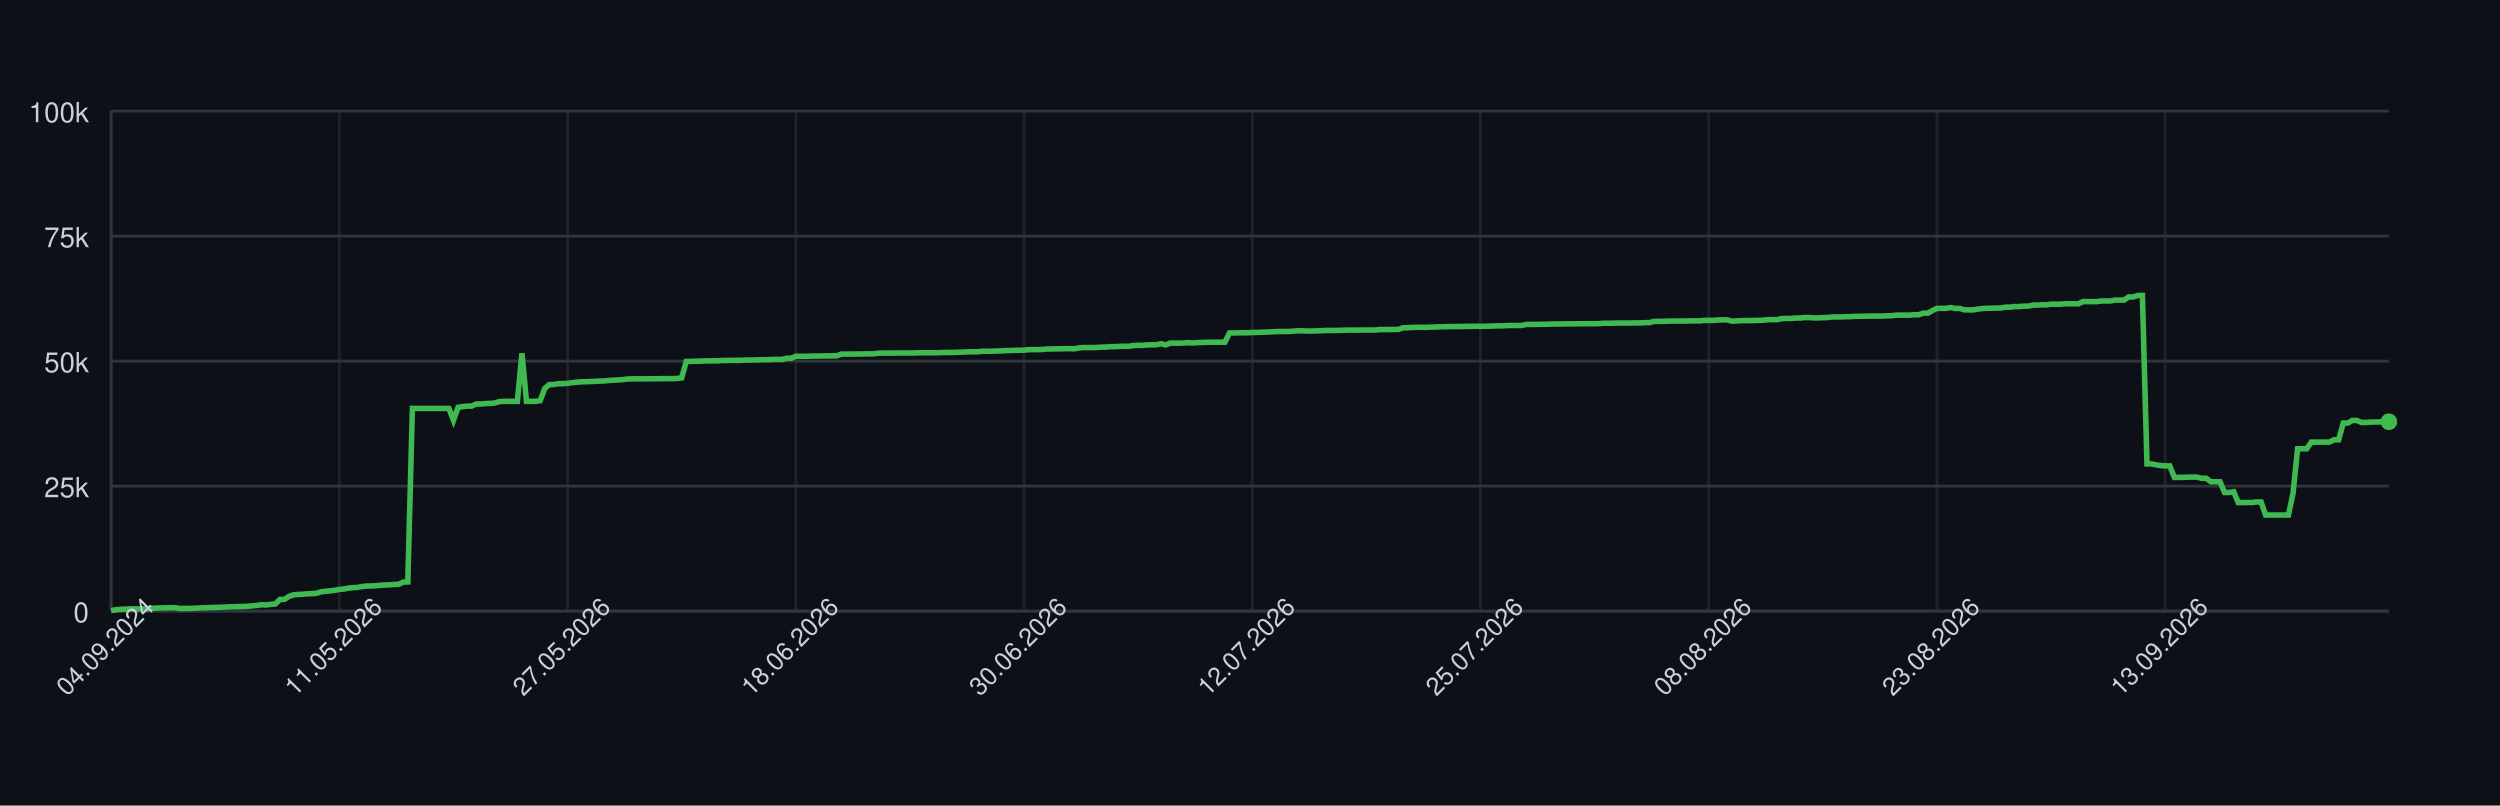
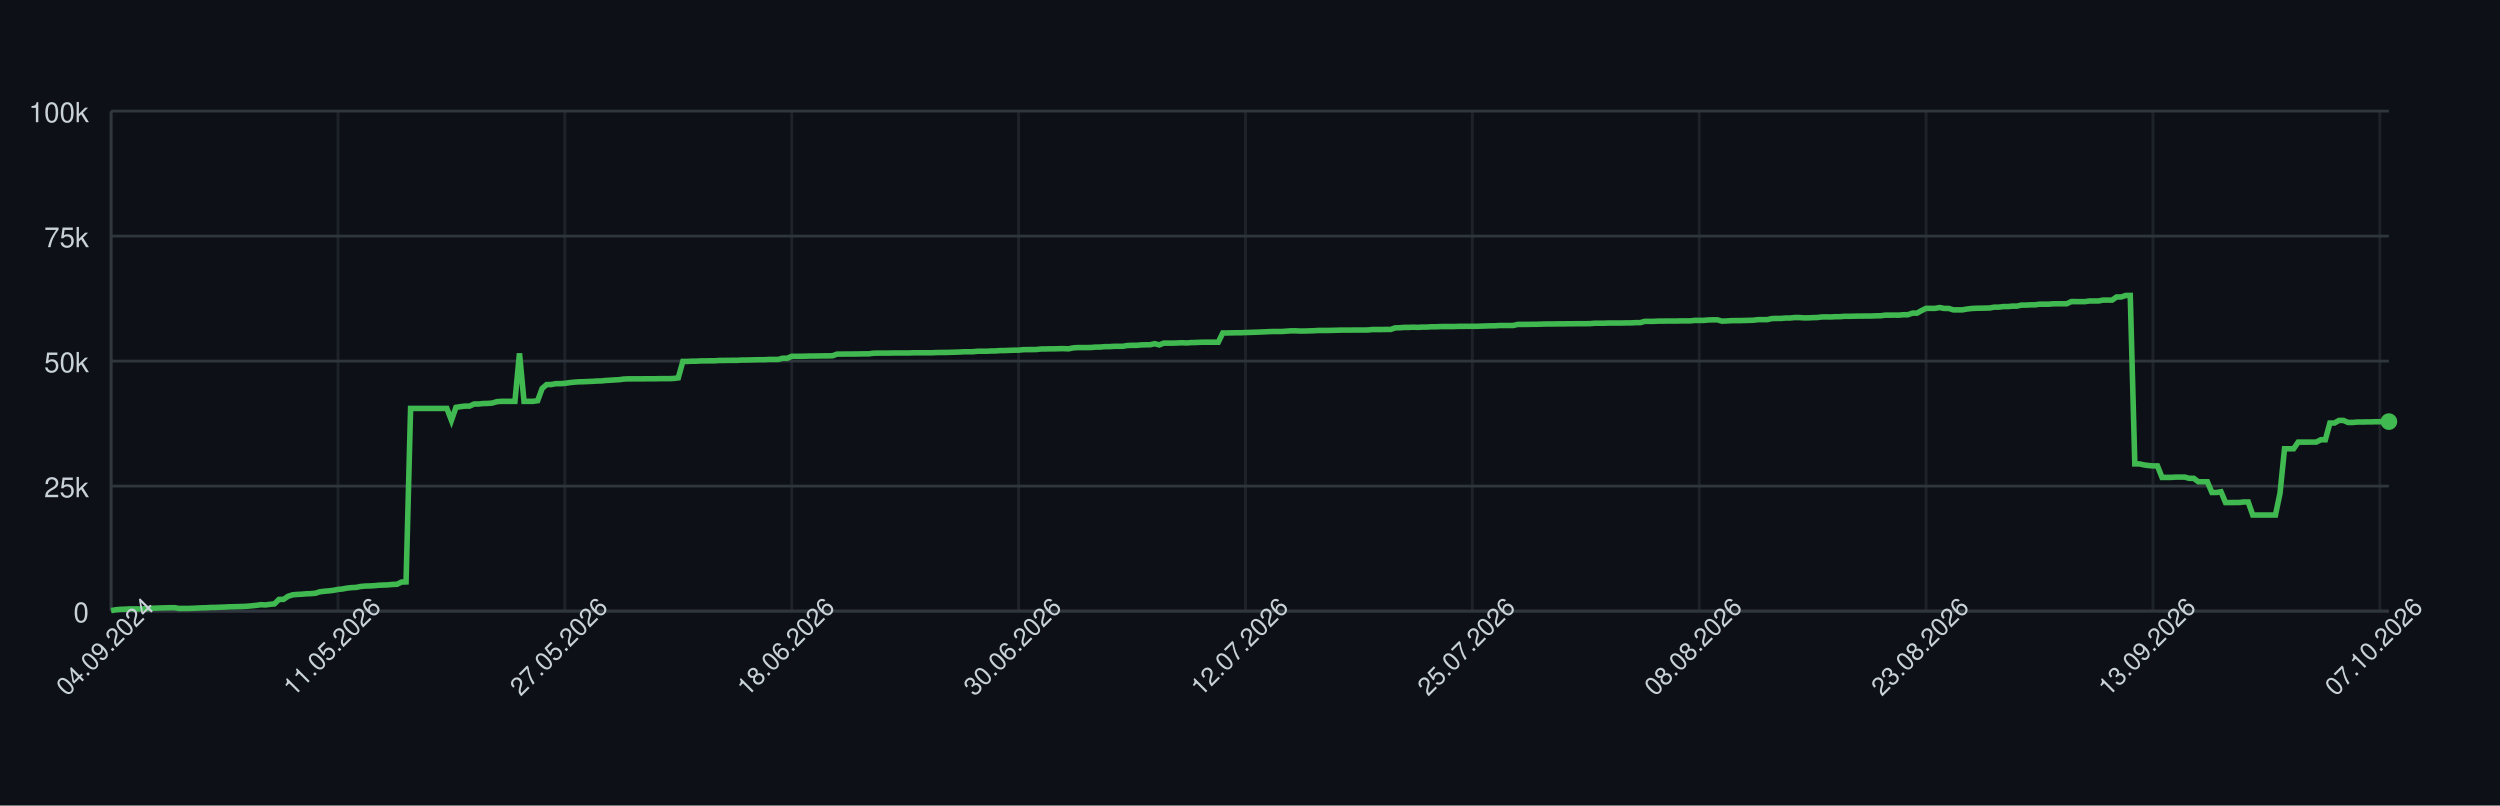
<svg xmlns="http://www.w3.org/2000/svg" width="900" height="290" style="font-family: -apple-system, BlinkMacSystemFont, 'Segoe UI', Helvetica, Arial, sans-serif;">
  <rect width="100%" height="100%" fill="#0d1117" />
  <g>
    <line x1="40" y1="220.00" x2="860" y2="220.00" stroke="#30363d" />
    <text x="32" y="224.00" font-size="10" fill="#c9d1d9" text-anchor="end">0</text>
    <line x1="40" y1="175.00" x2="860" y2="175.00" stroke="#30363d" />
    <text x="32" y="179.00" font-size="10" fill="#c9d1d9" text-anchor="end">25k</text>
    <line x1="40" y1="130.00" x2="860" y2="130.00" stroke="#30363d" />
    <text x="32" y="134.00" font-size="10" fill="#c9d1d9" text-anchor="end">50k</text>
    <line x1="40" y1="85.00" x2="860" y2="85.00" stroke="#30363d" />
    <text x="32" y="89.00" font-size="10" fill="#c9d1d9" text-anchor="end">75k</text>
    <line x1="40" y1="40.00" x2="860" y2="40.00" stroke="#30363d" />
    <text x="32" y="44.00" font-size="10" fill="#c9d1d9" text-anchor="end">100k</text>
    <line x1="40.00" y1="40" x2="40.00" y2="220" stroke="#30363d" opacity="0.5" />
-     <line x1="122.16" y1="40" x2="122.16" y2="220" stroke="#30363d" opacity="0.5" />
-     <line x1="204.33" y1="40" x2="204.33" y2="220" stroke="#30363d" opacity="0.5" />
-     <line x1="286.49" y1="40" x2="286.49" y2="220" stroke="#30363d" opacity="0.5" />
-     <line x1="368.66" y1="40" x2="368.66" y2="220" stroke="#30363d" opacity="0.5" />
-     <line x1="450.82" y1="40" x2="450.82" y2="220" stroke="#30363d" opacity="0.5" />
-     <line x1="532.99" y1="40" x2="532.99" y2="220" stroke="#30363d" opacity="0.5" />
-     <line x1="615.15" y1="40" x2="615.15" y2="220" stroke="#30363d" opacity="0.5" />
-     <line x1="697.31" y1="40" x2="697.31" y2="220" stroke="#30363d" opacity="0.5" />
-     <line x1="779.48" y1="40" x2="779.48" y2="220" stroke="#30363d" opacity="0.5" />
+     <line x1="121.67" y1="40" x2="121.67" y2="220" stroke="#30363d" opacity="0.5" />
+     <line x1="203.35" y1="40" x2="203.35" y2="220" stroke="#30363d" opacity="0.5" />
+     <line x1="285.02" y1="40" x2="285.02" y2="220" stroke="#30363d" opacity="0.5" />
+     <line x1="366.69" y1="40" x2="366.69" y2="220" stroke="#30363d" opacity="0.5" />
+     <line x1="448.37" y1="40" x2="448.37" y2="220" stroke="#30363d" opacity="0.5" />
+     <line x1="530.04" y1="40" x2="530.04" y2="220" stroke="#30363d" opacity="0.5" />
+     <line x1="611.71" y1="40" x2="611.71" y2="220" stroke="#30363d" opacity="0.5" />
+     <line x1="693.39" y1="40" x2="693.39" y2="220" stroke="#30363d" opacity="0.5" />
+     <line x1="775.06" y1="40" x2="775.06" y2="220" stroke="#30363d" opacity="0.5" />
+     <line x1="856.73" y1="40" x2="856.73" y2="220" stroke="#30363d" opacity="0.5" />
    <line x1="40" y1="220" x2="860" y2="220" stroke="#30363d" />
    <line x1="40" y1="40" x2="40" y2="220" stroke="#30363d" />
-     <path d="M 40.00 219.82 L 41.64 219.52 L 43.29 219.36 L 44.93 219.31 L 46.57 219.21 L 48.22 219.21 L 49.86 219.21 L 51.50 219.21 L 53.15 219.10 L 54.79 218.97 L 56.43 218.93 L 58.08 218.85 L 59.72 218.82 L 61.36 218.77 L 63.01 218.77 L 64.65 219.05 L 66.29 219.04 L 67.94 219.04 L 69.58 218.98 L 71.22 218.91 L 72.87 218.82 L 74.51 218.79 L 76.15 218.68 L 77.80 218.67 L 79.44 218.60 L 81.08 218.55 L 82.73 218.45 L 84.37 218.42 L 86.01 218.38 L 87.66 218.33 L 89.30 218.24 L 90.94 218.09 L 92.59 217.93 L 94.23 217.69 L 95.87 217.78 L 97.52 217.56 L 99.16 217.40 L 100.80 215.79 L 102.44 215.77 L 104.09 214.66 L 105.73 214.14 L 107.37 213.99 L 109.02 213.92 L 110.66 213.77 L 112.30 213.71 L 113.95 213.57 L 115.59 213.05 L 117.23 212.85 L 118.88 212.71 L 120.52 212.52 L 122.16 212.19 L 123.81 212.03 L 125.45 211.72 L 127.09 211.54 L 128.74 211.47 L 130.38 211.13 L 132.02 210.98 L 133.67 210.94 L 135.31 210.85 L 136.95 210.69 L 138.60 210.62 L 140.24 210.56 L 141.88 210.40 L 143.53 210.34 L 145.17 209.55 L 146.81 209.49 L 148.46 147.04 L 150.10 147.04 L 151.74 147.04 L 153.39 147.04 L 155.03 147.04 L 156.67 147.04 L 158.32 147.04 L 159.96 147.04 L 161.60 147.04 L 163.25 151.31 L 164.89 146.66 L 166.53 146.39 L 168.18 146.20 L 169.82 146.20 L 171.46 145.44 L 173.11 145.44 L 174.75 145.27 L 176.39 145.23 L 178.04 145.10 L 179.68 144.61 L 181.32 144.48 L 182.97 144.48 L 184.61 144.48 L 186.25 144.48 L 187.90 127.19 L 189.54 144.48 L 191.18 144.48 L 192.83 144.48 L 194.47 144.25 L 196.11 139.83 L 197.76 138.44 L 199.40 138.43 L 201.04 138.12 L 202.69 138.12 L 204.33 138.01 L 205.97 137.76 L 207.62 137.59 L 209.26 137.46 L 210.90 137.43 L 212.55 137.35 L 214.19 137.29 L 215.83 137.18 L 217.47 137.14 L 219.12 136.97 L 220.76 136.88 L 222.40 136.77 L 224.05 136.68 L 225.69 136.46 L 227.33 136.39 L 228.98 136.39 L 230.62 136.38 L 232.26 136.38 L 233.91 136.36 L 235.55 136.35 L 237.19 136.35 L 238.84 136.31 L 240.48 136.31 L 242.12 136.31 L 243.77 136.24 L 245.41 136.03 L 247.05 130.11 L 248.70 130.11 L 250.34 130.03 L 251.98 130.03 L 253.63 129.92 L 255.27 129.92 L 256.91 129.89 L 258.56 129.89 L 260.20 129.77 L 261.84 129.77 L 263.49 129.73 L 265.13 129.72 L 266.77 129.72 L 268.42 129.61 L 270.06 129.61 L 271.70 129.57 L 273.35 129.52 L 274.99 129.49 L 276.63 129.49 L 278.28 129.40 L 279.92 129.40 L 281.56 129.40 L 283.21 128.97 L 284.85 128.97 L 286.49 128.27 L 288.14 128.27 L 289.78 128.27 L 291.42 128.23 L 293.07 128.17 L 294.71 128.17 L 296.35 128.14 L 298.00 128.11 L 299.64 128.11 L 301.28 128.07 L 302.93 127.48 L 304.57 127.48 L 306.21 127.45 L 307.86 127.45 L 309.50 127.44 L 311.14 127.41 L 312.79 127.38 L 314.43 127.38 L 316.07 127.16 L 317.72 127.12 L 319.36 127.12 L 321.00 127.12 L 322.65 127.09 L 324.29 127.06 L 325.93 127.06 L 327.58 127.06 L 329.22 127.06 L 330.86 126.99 L 332.51 126.99 L 334.15 126.99 L 335.79 126.99 L 337.43 126.99 L 339.08 126.91 L 340.72 126.89 L 342.36 126.89 L 344.01 126.84 L 345.65 126.79 L 347.29 126.73 L 348.94 126.64 L 350.58 126.64 L 352.22 126.62 L 353.87 126.45 L 355.51 126.45 L 357.15 126.45 L 358.80 126.35 L 360.44 126.33 L 362.08 126.20 L 363.73 126.20 L 365.37 126.12 L 367.01 126.07 L 368.66 126.06 L 370.30 125.88 L 371.94 125.86 L 373.59 125.86 L 375.23 125.82 L 376.87 125.62 L 378.52 125.62 L 380.16 125.58 L 381.80 125.58 L 383.45 125.52 L 385.09 125.51 L 386.73 125.58 L 388.38 125.24 L 390.02 125.13 L 391.66 125.13 L 393.31 125.13 L 394.95 125.09 L 396.59 124.96 L 398.24 124.94 L 399.88 124.79 L 401.52 124.79 L 403.17 124.68 L 404.81 124.66 L 406.45 124.66 L 408.10 124.38 L 409.74 124.32 L 411.38 124.32 L 413.03 124.17 L 414.67 124.13 L 416.31 124.11 L 417.96 123.73 L 419.60 124.17 L 421.24 123.53 L 422.89 123.53 L 424.53 123.53 L 426.17 123.47 L 427.82 123.38 L 429.46 123.47 L 431.10 123.34 L 432.75 123.30 L 434.39 123.22 L 436.03 123.19 L 437.68 123.19 L 439.32 123.19 L 440.96 123.20 L 442.61 119.86 L 444.25 119.86 L 445.89 119.83 L 447.54 119.79 L 449.18 119.79 L 450.82 119.71 L 452.46 119.67 L 454.11 119.61 L 455.75 119.55 L 457.39 119.48 L 459.04 119.40 L 460.68 119.34 L 462.32 119.34 L 463.97 119.34 L 465.61 119.22 L 467.25 119.10 L 468.90 119.09 L 470.54 119.18 L 472.18 119.17 L 473.83 119.12 L 475.47 119.07 L 477.11 118.97 L 478.76 118.97 L 480.40 118.97 L 482.04 118.93 L 483.69 118.89 L 485.33 118.84 L 486.97 118.84 L 488.62 118.84 L 490.26 118.81 L 491.90 118.81 L 493.55 118.81 L 495.19 118.80 L 496.83 118.63 L 498.48 118.63 L 500.12 118.63 L 501.76 118.60 L 503.41 118.60 L 505.05 118.03 L 506.69 117.99 L 508.34 117.86 L 509.98 117.86 L 511.62 117.79 L 513.27 117.86 L 514.91 117.75 L 516.55 117.75 L 518.20 117.64 L 519.84 117.64 L 521.48 117.56 L 523.13 117.55 L 524.77 117.55 L 526.41 117.55 L 528.06 117.48 L 529.70 117.48 L 531.34 117.47 L 532.99 117.47 L 534.63 117.47 L 536.27 117.41 L 537.92 117.35 L 539.56 117.30 L 541.20 117.29 L 542.85 117.18 L 544.49 117.18 L 546.13 117.18 L 547.78 117.18 L 549.42 116.79 L 551.06 116.78 L 552.71 116.78 L 554.35 116.75 L 555.99 116.75 L 557.64 116.70 L 559.28 116.64 L 560.92 116.62 L 562.57 116.62 L 564.21 116.59 L 565.85 116.59 L 567.49 116.56 L 569.14 116.56 L 570.78 116.53 L 572.42 116.53 L 574.07 116.53 L 575.71 116.50 L 577.35 116.36 L 579.00 116.36 L 580.64 116.36 L 582.28 116.29 L 583.93 116.29 L 585.57 116.29 L 587.21 116.29 L 588.86 116.24 L 590.50 116.24 L 592.14 116.15 L 593.79 116.15 L 595.43 115.69 L 597.07 115.69 L 598.72 115.69 L 600.36 115.60 L 602.00 115.60 L 603.65 115.57 L 605.29 115.57 L 606.93 115.57 L 608.58 115.52 L 610.22 115.52 L 611.86 115.52 L 613.51 115.34 L 615.15 115.34 L 616.79 115.34 L 618.44 115.19 L 620.08 115.14 L 621.72 115.14 L 623.37 115.61 L 625.01 115.55 L 626.65 115.44 L 628.30 115.42 L 629.94 115.42 L 631.58 115.37 L 633.23 115.33 L 634.87 115.27 L 636.51 115.07 L 638.16 115.07 L 639.80 115.07 L 641.44 114.69 L 643.09 114.64 L 644.73 114.64 L 646.37 114.50 L 648.02 114.50 L 649.66 114.31 L 651.30 114.31 L 652.95 114.44 L 654.59 114.43 L 656.23 114.35 L 657.88 114.31 L 659.52 114.11 L 661.16 114.08 L 662.81 114.11 L 664.45 114.01 L 666.09 114.01 L 667.74 113.87 L 669.38 113.87 L 671.02 113.84 L 672.67 113.79 L 674.31 113.79 L 675.95 113.77 L 677.60 113.77 L 679.24 113.69 L 680.88 113.67 L 682.53 113.45 L 684.17 113.45 L 685.81 113.44 L 687.45 113.45 L 689.10 113.30 L 690.74 113.30 L 692.38 112.73 L 694.03 112.73 L 695.67 111.81 L 697.31 111.01 L 698.96 111.01 L 700.60 111.01 L 702.24 110.72 L 703.89 111.04 L 705.53 111.04 L 707.17 111.55 L 708.82 111.55 L 710.46 111.55 L 712.10 111.26 L 713.75 111.06 L 715.39 110.98 L 717.03 110.95 L 718.68 110.91 L 720.32 110.88 L 721.96 110.58 L 723.61 110.58 L 725.25 110.37 L 726.89 110.37 L 728.54 110.21 L 730.18 110.21 L 731.82 109.84 L 733.47 109.84 L 735.11 109.74 L 736.75 109.74 L 738.40 109.51 L 740.04 109.51 L 741.68 109.51 L 743.33 109.37 L 744.97 109.35 L 746.61 109.35 L 748.26 109.35 L 749.90 108.58 L 751.54 108.58 L 753.19 108.59 L 754.83 108.59 L 756.47 108.35 L 758.12 108.35 L 759.76 108.35 L 761.40 108.03 L 763.05 108.03 L 764.69 108.03 L 766.33 106.90 L 767.98 106.90 L 769.62 106.37 L 771.26 106.37 L 772.91 167.00 L 774.55 167.00 L 776.19 167.36 L 777.84 167.59 L 779.48 167.73 L 781.12 167.73 L 782.77 171.86 L 784.41 171.86 L 786.05 171.86 L 787.70 171.76 L 789.34 171.76 L 790.98 171.76 L 792.63 172.20 L 794.27 172.20 L 795.91 173.44 L 797.56 173.44 L 799.20 173.44 L 800.84 177.30 L 802.48 177.30 L 804.13 177.02 L 805.77 180.93 L 807.41 180.93 L 809.06 180.90 L 810.70 180.90 L 812.34 180.71 L 813.99 180.71 L 815.63 185.41 L 817.27 185.41 L 818.92 185.41 L 820.56 185.41 L 822.20 185.41 L 823.85 185.41 L 825.49 177.59 L 827.13 161.56 L 828.78 161.56 L 830.42 161.56 L 832.06 159.17 L 833.71 159.17 L 835.35 159.17 L 836.99 159.15 L 838.64 159.15 L 840.28 158.30 L 841.92 158.30 L 843.57 152.29 L 845.21 152.29 L 846.85 151.36 L 848.50 151.36 L 850.14 152.09 L 851.78 152.09 L 853.43 151.94 L 855.07 151.94 L 856.71 151.89 L 858.36 151.89 L 860.00 151.82" fill="none" stroke="#3fb950" stroke-width="2" />
-     <circle cx="860.00" cy="151.82" r="3" fill="#3fb950" />
+     <path d="M 40.00 219.82 L 41.63 219.52 L 43.27 219.36 L 44.90 219.31 L 46.53 219.21 L 48.17 219.21 L 49.80 219.21 L 51.43 219.21 L 53.07 219.10 L 54.70 218.97 L 56.33 218.93 L 57.97 218.85 L 59.60 218.82 L 61.24 218.77 L 62.87 218.77 L 64.50 219.05 L 66.14 219.04 L 67.77 219.04 L 69.40 218.98 L 71.04 218.91 L 72.67 218.82 L 74.30 218.79 L 75.94 218.68 L 77.57 218.67 L 79.20 218.60 L 80.84 218.55 L 82.47 218.45 L 84.10 218.42 L 85.74 218.38 L 87.37 218.33 L 89.00 218.24 L 90.64 218.09 L 92.27 217.93 L 93.90 217.69 L 95.54 217.78 L 97.17 217.56 L 98.80 217.40 L 100.44 215.79 L 102.07 215.77 L 103.71 214.66 L 105.34 214.14 L 106.97 213.99 L 108.61 213.92 L 110.24 213.77 L 111.87 213.71 L 113.51 213.57 L 115.14 213.05 L 116.77 212.85 L 118.41 212.71 L 120.04 212.52 L 121.67 212.19 L 123.31 212.03 L 124.94 211.72 L 126.57 211.54 L 128.21 211.47 L 129.84 211.13 L 131.47 210.98 L 133.11 210.94 L 134.74 210.85 L 136.37 210.69 L 138.01 210.62 L 139.64 210.56 L 141.27 210.40 L 142.91 210.34 L 144.54 209.55 L 146.18 209.49 L 147.81 147.04 L 149.44 147.04 L 151.08 147.04 L 152.71 147.04 L 154.34 147.04 L 155.98 147.04 L 157.61 147.04 L 159.24 147.04 L 160.88 147.04 L 162.51 151.31 L 164.14 146.66 L 165.78 146.39 L 167.41 146.20 L 169.04 146.20 L 170.68 145.44 L 172.31 145.44 L 173.94 145.27 L 175.58 145.23 L 177.21 145.10 L 178.84 144.61 L 180.48 144.48 L 182.11 144.48 L 183.75 144.48 L 185.38 144.48 L 187.01 127.19 L 188.65 144.48 L 190.28 144.48 L 191.91 144.48 L 193.55 144.25 L 195.18 139.83 L 196.81 138.44 L 198.45 138.43 L 200.08 138.12 L 201.71 138.12 L 203.35 138.01 L 204.98 137.76 L 206.61 137.59 L 208.25 137.46 L 209.88 137.43 L 211.51 137.35 L 213.15 137.29 L 214.78 137.18 L 216.41 137.14 L 218.05 136.97 L 219.68 136.88 L 221.31 136.77 L 222.95 136.68 L 224.58 136.46 L 226.22 136.39 L 227.85 136.39 L 229.48 136.38 L 231.12 136.38 L 232.75 136.36 L 234.38 136.35 L 236.02 136.35 L 237.65 136.31 L 239.28 136.31 L 240.92 136.31 L 242.55 136.24 L 244.18 136.03 L 245.82 130.11 L 247.45 130.11 L 249.08 130.03 L 250.72 130.03 L 252.35 129.92 L 253.98 129.92 L 255.62 129.89 L 257.25 129.89 L 258.88 129.77 L 260.52 129.77 L 262.15 129.73 L 263.78 129.72 L 265.42 129.72 L 267.05 129.61 L 268.69 129.61 L 270.32 129.57 L 271.95 129.52 L 273.59 129.49 L 275.22 129.49 L 276.85 129.40 L 278.49 129.40 L 280.12 129.40 L 281.75 128.97 L 283.39 128.97 L 285.02 128.27 L 286.65 128.27 L 288.29 128.27 L 289.92 128.23 L 291.55 128.17 L 293.19 128.17 L 294.82 128.14 L 296.45 128.11 L 298.09 128.11 L 299.72 128.07 L 301.35 127.48 L 302.99 127.48 L 304.62 127.45 L 306.25 127.45 L 307.89 127.44 L 309.52 127.41 L 311.16 127.38 L 312.79 127.38 L 314.42 127.16 L 316.06 127.12 L 317.69 127.12 L 319.32 127.12 L 320.96 127.09 L 322.59 127.06 L 324.22 127.06 L 325.86 127.06 L 327.49 127.06 L 329.12 126.99 L 330.76 126.99 L 332.39 126.99 L 334.02 126.99 L 335.66 126.99 L 337.29 126.91 L 338.92 126.89 L 340.56 126.89 L 342.19 126.84 L 343.82 126.79 L 345.46 126.73 L 347.09 126.64 L 348.73 126.64 L 350.36 126.62 L 351.99 126.45 L 353.63 126.45 L 355.26 126.45 L 356.89 126.35 L 358.53 126.33 L 360.16 126.20 L 361.79 126.20 L 363.43 126.12 L 365.06 126.07 L 366.69 126.06 L 368.33 125.88 L 369.96 125.86 L 371.59 125.86 L 373.23 125.82 L 374.86 125.62 L 376.49 125.62 L 378.13 125.58 L 379.76 125.58 L 381.39 125.52 L 383.03 125.51 L 384.66 125.58 L 386.29 125.24 L 387.93 125.13 L 389.56 125.13 L 391.20 125.13 L 392.83 125.09 L 394.46 124.96 L 396.10 124.94 L 397.73 124.79 L 399.36 124.79 L 401.00 124.68 L 402.63 124.66 L 404.26 124.66 L 405.90 124.38 L 407.53 124.32 L 409.16 124.32 L 410.80 124.17 L 412.43 124.13 L 414.06 124.11 L 415.70 123.73 L 417.33 124.17 L 418.96 123.53 L 420.60 123.53 L 422.23 123.53 L 423.86 123.47 L 425.50 123.38 L 427.13 123.47 L 428.76 123.34 L 430.40 123.30 L 432.03 123.22 L 433.67 123.19 L 435.30 123.19 L 436.93 123.19 L 438.57 123.20 L 440.20 119.86 L 441.83 119.86 L 443.47 119.83 L 445.10 119.79 L 446.73 119.79 L 448.37 119.71 L 450.00 119.67 L 451.63 119.61 L 453.27 119.55 L 454.90 119.48 L 456.53 119.40 L 458.17 119.34 L 459.80 119.34 L 461.43 119.34 L 463.07 119.22 L 464.70 119.10 L 466.33 119.09 L 467.97 119.18 L 469.60 119.17 L 471.24 119.12 L 472.87 119.07 L 474.50 118.97 L 476.14 118.97 L 477.77 118.97 L 479.40 118.93 L 481.04 118.89 L 482.67 118.84 L 484.30 118.84 L 485.94 118.84 L 487.57 118.81 L 489.20 118.81 L 490.84 118.81 L 492.47 118.80 L 494.10 118.63 L 495.74 118.63 L 497.37 118.63 L 499.00 118.60 L 500.64 118.60 L 502.27 118.03 L 503.90 117.99 L 505.54 117.86 L 507.17 117.86 L 508.80 117.79 L 510.44 117.86 L 512.07 117.75 L 513.71 117.75 L 515.34 117.64 L 516.97 117.64 L 518.61 117.56 L 520.24 117.55 L 521.87 117.55 L 523.51 117.55 L 525.14 117.48 L 526.77 117.48 L 528.41 117.47 L 530.04 117.47 L 531.67 117.47 L 533.31 117.41 L 534.94 117.35 L 536.57 117.30 L 538.21 117.29 L 539.84 117.18 L 541.47 117.18 L 543.11 117.18 L 544.74 117.18 L 546.37 116.79 L 548.01 116.78 L 549.64 116.78 L 551.27 116.75 L 552.91 116.75 L 554.54 116.70 L 556.18 116.64 L 557.81 116.62 L 559.44 116.62 L 561.08 116.59 L 562.71 116.59 L 564.34 116.56 L 565.98 116.56 L 567.61 116.53 L 569.24 116.53 L 570.88 116.53 L 572.51 116.50 L 574.14 116.36 L 575.78 116.36 L 577.41 116.36 L 579.04 116.29 L 580.68 116.29 L 582.31 116.29 L 583.94 116.29 L 585.58 116.24 L 587.21 116.24 L 588.84 116.15 L 590.48 116.15 L 592.11 115.69 L 593.75 115.69 L 595.38 115.69 L 597.01 115.60 L 598.65 115.60 L 600.28 115.57 L 601.91 115.57 L 603.55 115.57 L 605.18 115.52 L 606.81 115.52 L 608.45 115.52 L 610.08 115.34 L 611.71 115.34 L 613.35 115.34 L 614.98 115.19 L 616.61 115.14 L 618.25 115.14 L 619.88 115.61 L 621.51 115.55 L 623.15 115.44 L 624.78 115.42 L 626.41 115.42 L 628.05 115.37 L 629.68 115.33 L 631.31 115.27 L 632.95 115.07 L 634.58 115.07 L 636.22 115.07 L 637.85 114.69 L 639.48 114.64 L 641.12 114.64 L 642.75 114.50 L 644.38 114.50 L 646.02 114.31 L 647.65 114.31 L 649.28 114.44 L 650.92 114.43 L 652.55 114.35 L 654.18 114.31 L 655.82 114.11 L 657.45 114.08 L 659.08 114.11 L 660.72 114.01 L 662.35 114.01 L 663.98 113.87 L 665.62 113.87 L 667.25 113.84 L 668.88 113.79 L 670.52 113.79 L 672.15 113.77 L 673.78 113.77 L 675.42 113.69 L 677.05 113.67 L 678.69 113.45 L 680.32 113.45 L 681.95 113.44 L 683.59 113.45 L 685.22 113.30 L 686.85 113.30 L 688.49 112.73 L 690.12 112.73 L 691.75 111.81 L 693.39 111.01 L 695.02 111.01 L 696.65 111.01 L 698.29 110.72 L 699.92 111.04 L 701.55 111.04 L 703.19 111.55 L 704.82 111.55 L 706.45 111.55 L 708.09 111.26 L 709.72 111.06 L 711.35 110.98 L 712.99 110.95 L 714.62 110.91 L 716.25 110.88 L 717.89 110.58 L 719.52 110.58 L 721.16 110.37 L 722.79 110.37 L 724.42 110.21 L 726.06 110.21 L 727.69 109.84 L 729.32 109.84 L 730.96 109.74 L 732.59 109.74 L 734.22 109.51 L 735.86 109.51 L 737.49 109.51 L 739.12 109.37 L 740.76 109.35 L 742.39 109.35 L 744.02 109.35 L 745.66 108.58 L 747.29 108.58 L 748.92 108.59 L 750.56 108.59 L 752.19 108.35 L 753.82 108.35 L 755.46 108.35 L 757.09 108.03 L 758.73 108.03 L 760.36 108.03 L 761.99 106.90 L 763.63 106.90 L 765.26 106.37 L 766.89 106.37 L 768.53 167.00 L 770.16 167.00 L 771.79 167.36 L 773.43 167.59 L 775.06 167.73 L 776.69 167.73 L 778.33 171.86 L 779.96 171.86 L 781.59 171.86 L 783.23 171.76 L 784.86 171.76 L 786.49 171.76 L 788.13 172.20 L 789.76 172.20 L 791.39 173.44 L 793.03 173.44 L 794.66 173.44 L 796.29 177.30 L 797.93 177.30 L 799.56 177.02 L 801.20 180.93 L 802.83 180.93 L 804.46 180.90 L 806.10 180.90 L 807.73 180.71 L 809.36 180.71 L 811.00 185.41 L 812.63 185.41 L 814.26 185.41 L 815.90 185.41 L 817.53 185.41 L 819.16 185.41 L 820.80 177.59 L 822.43 161.56 L 824.06 161.56 L 825.70 161.56 L 827.33 159.17 L 828.96 159.17 L 830.60 159.17 L 832.23 159.15 L 833.86 159.15 L 835.50 158.30 L 837.13 158.30 L 838.76 152.29 L 840.40 152.29 L 842.03 151.36 L 843.67 151.36 L 845.30 152.09 L 846.93 152.09 L 848.57 151.94 L 850.20 151.94 L 851.83 151.89 L 853.47 151.89 L 855.10 151.82 L 856.73 151.82 L 858.37 151.78 L 860.00 151.78" fill="none" stroke="#3fb950" stroke-width="2" />
+     <circle cx="860.00" cy="151.78" r="3" fill="#3fb950" />
    <text x="40.00" y="235.00" font-size="9" fill="#c9d1d9" text-anchor="middle" transform="rotate(-45 40.00 235.00)">04.09.2024</text>
-     <text x="122.16" y="235.00" font-size="9" fill="#c9d1d9" text-anchor="middle" transform="rotate(-45 122.16 235.00)">11.05.2026</text>
-     <text x="204.33" y="235.00" font-size="9" fill="#c9d1d9" text-anchor="middle" transform="rotate(-45 204.33 235.00)">27.05.2026</text>
-     <text x="286.49" y="235.00" font-size="9" fill="#c9d1d9" text-anchor="middle" transform="rotate(-45 286.49 235.00)">18.06.2026</text>
-     <text x="368.66" y="235.00" font-size="9" fill="#c9d1d9" text-anchor="middle" transform="rotate(-45 368.66 235.00)">30.06.2026</text>
-     <text x="450.82" y="235.00" font-size="9" fill="#c9d1d9" text-anchor="middle" transform="rotate(-45 450.82 235.00)">12.07.2026</text>
-     <text x="532.99" y="235.00" font-size="9" fill="#c9d1d9" text-anchor="middle" transform="rotate(-45 532.99 235.00)">25.07.2026</text>
-     <text x="615.15" y="235.00" font-size="9" fill="#c9d1d9" text-anchor="middle" transform="rotate(-45 615.15 235.00)">08.08.2026</text>
-     <text x="697.31" y="235.00" font-size="9" fill="#c9d1d9" text-anchor="middle" transform="rotate(-45 697.31 235.00)">23.08.2026</text>
-     <text x="779.48" y="235.00" font-size="9" fill="#c9d1d9" text-anchor="middle" transform="rotate(-45 779.48 235.00)">13.09.2026</text>
+     <text x="121.67" y="235.00" font-size="9" fill="#c9d1d9" text-anchor="middle" transform="rotate(-45 121.67 235.00)">11.05.2026</text>
+     <text x="203.35" y="235.00" font-size="9" fill="#c9d1d9" text-anchor="middle" transform="rotate(-45 203.35 235.00)">27.05.2026</text>
+     <text x="285.02" y="235.00" font-size="9" fill="#c9d1d9" text-anchor="middle" transform="rotate(-45 285.02 235.00)">18.06.2026</text>
+     <text x="366.69" y="235.00" font-size="9" fill="#c9d1d9" text-anchor="middle" transform="rotate(-45 366.69 235.00)">30.06.2026</text>
+     <text x="448.37" y="235.00" font-size="9" fill="#c9d1d9" text-anchor="middle" transform="rotate(-45 448.37 235.00)">12.07.2026</text>
+     <text x="530.04" y="235.00" font-size="9" fill="#c9d1d9" text-anchor="middle" transform="rotate(-45 530.04 235.00)">25.07.2026</text>
+     <text x="611.71" y="235.00" font-size="9" fill="#c9d1d9" text-anchor="middle" transform="rotate(-45 611.71 235.00)">08.08.2026</text>
+     <text x="693.39" y="235.00" font-size="9" fill="#c9d1d9" text-anchor="middle" transform="rotate(-45 693.39 235.00)">23.08.2026</text>
+     <text x="775.06" y="235.00" font-size="9" fill="#c9d1d9" text-anchor="middle" transform="rotate(-45 775.06 235.00)">13.09.2026</text>
+     <text x="856.73" y="235.00" font-size="9" fill="#c9d1d9" text-anchor="middle" transform="rotate(-45 856.73 235.00)">07.10.2026</text>
  </g>
</svg>
